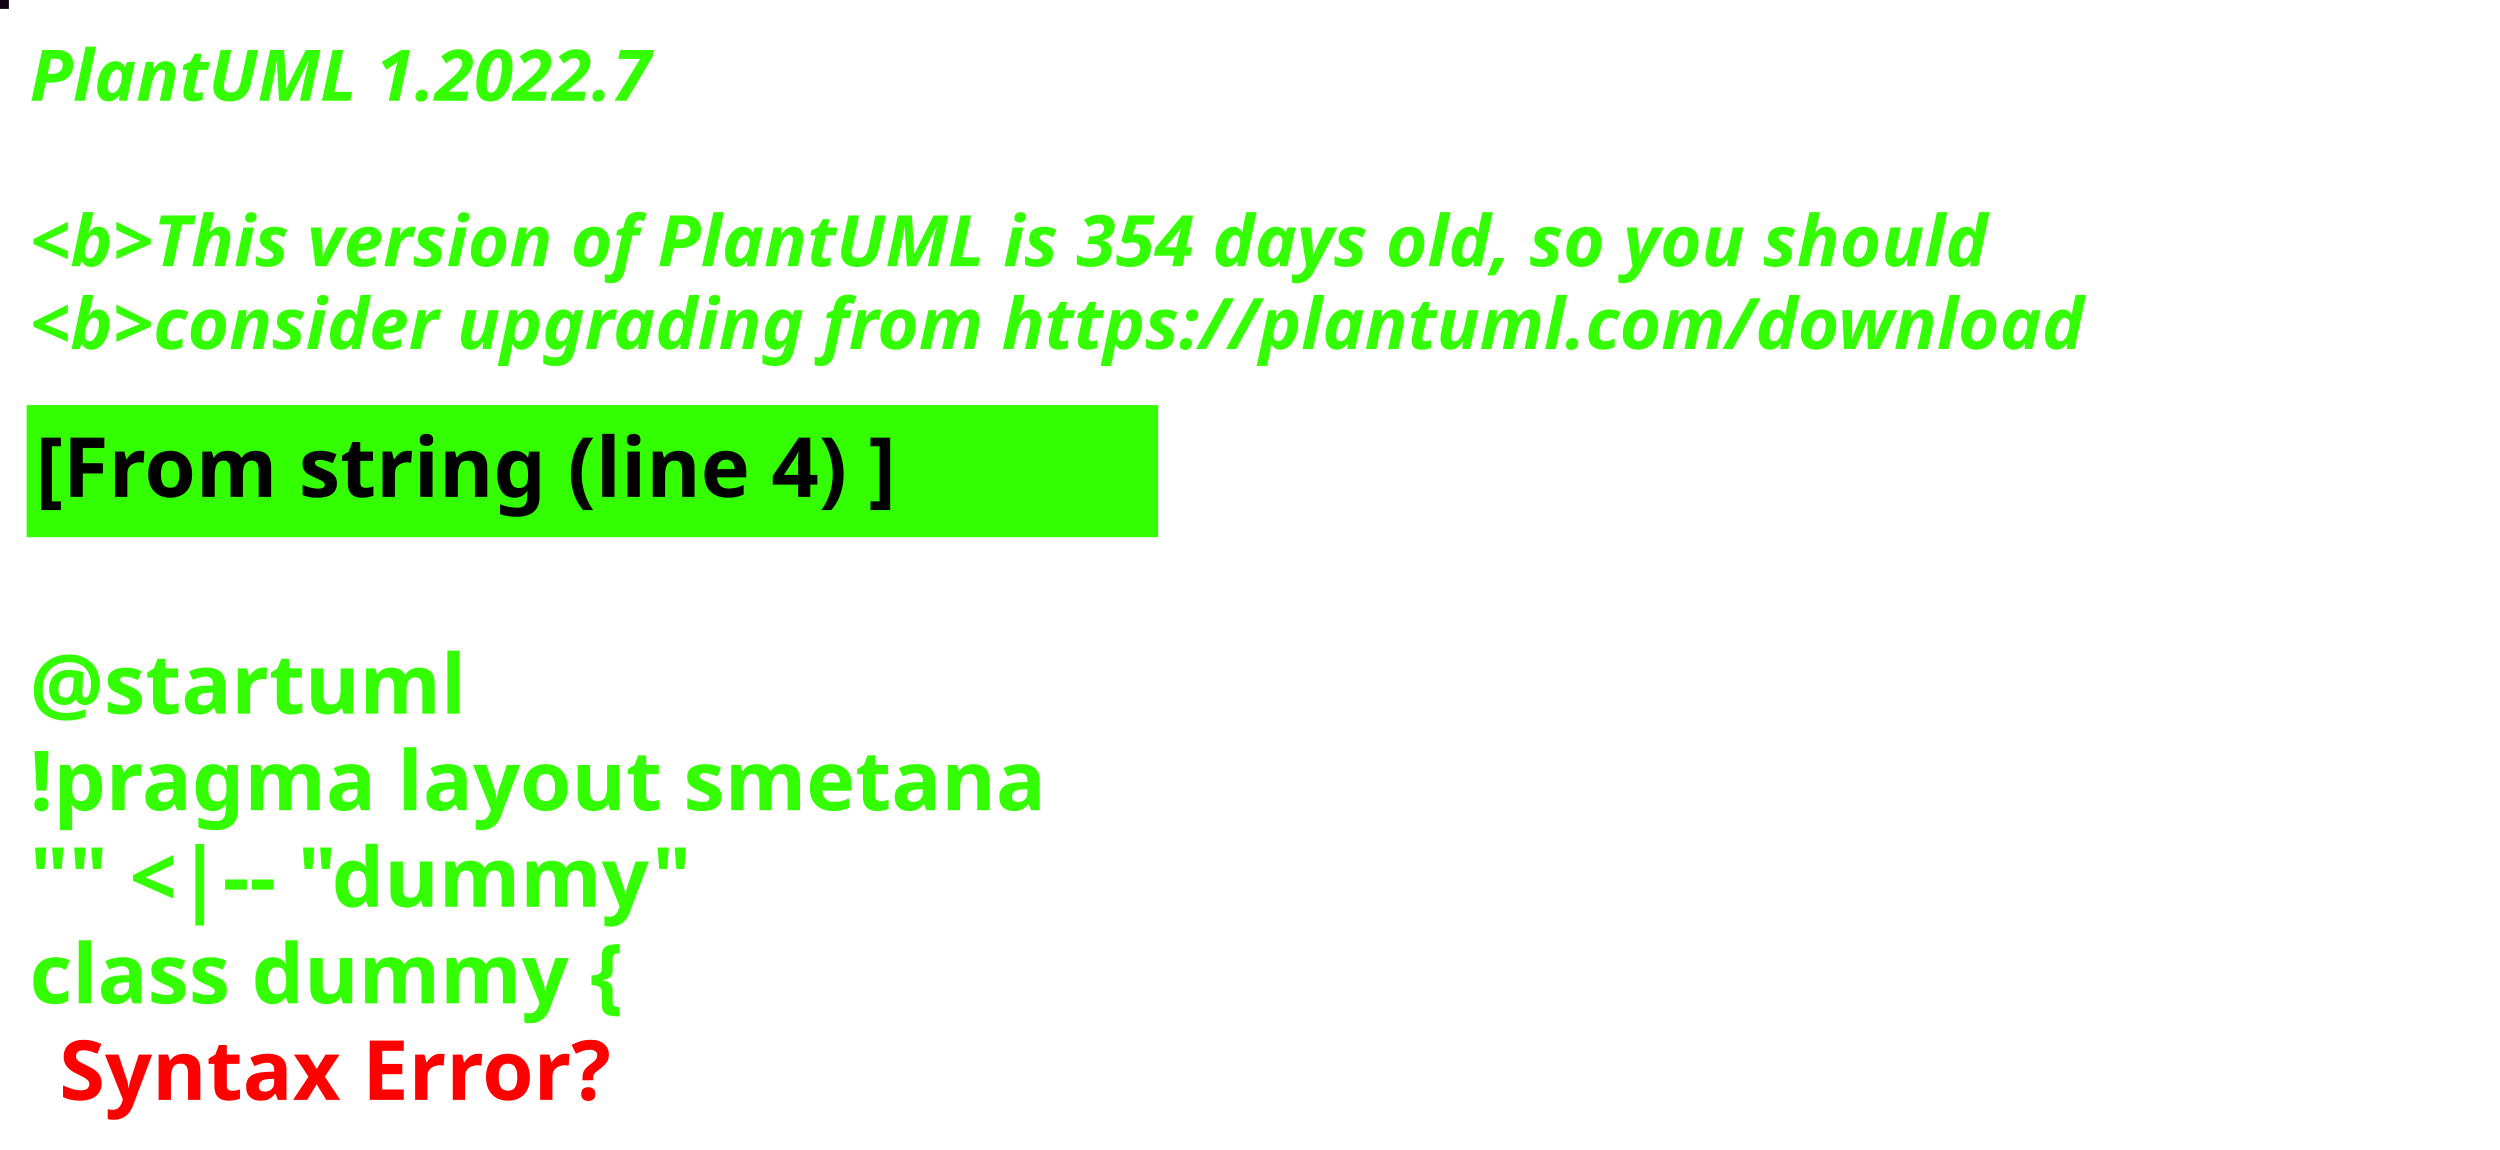
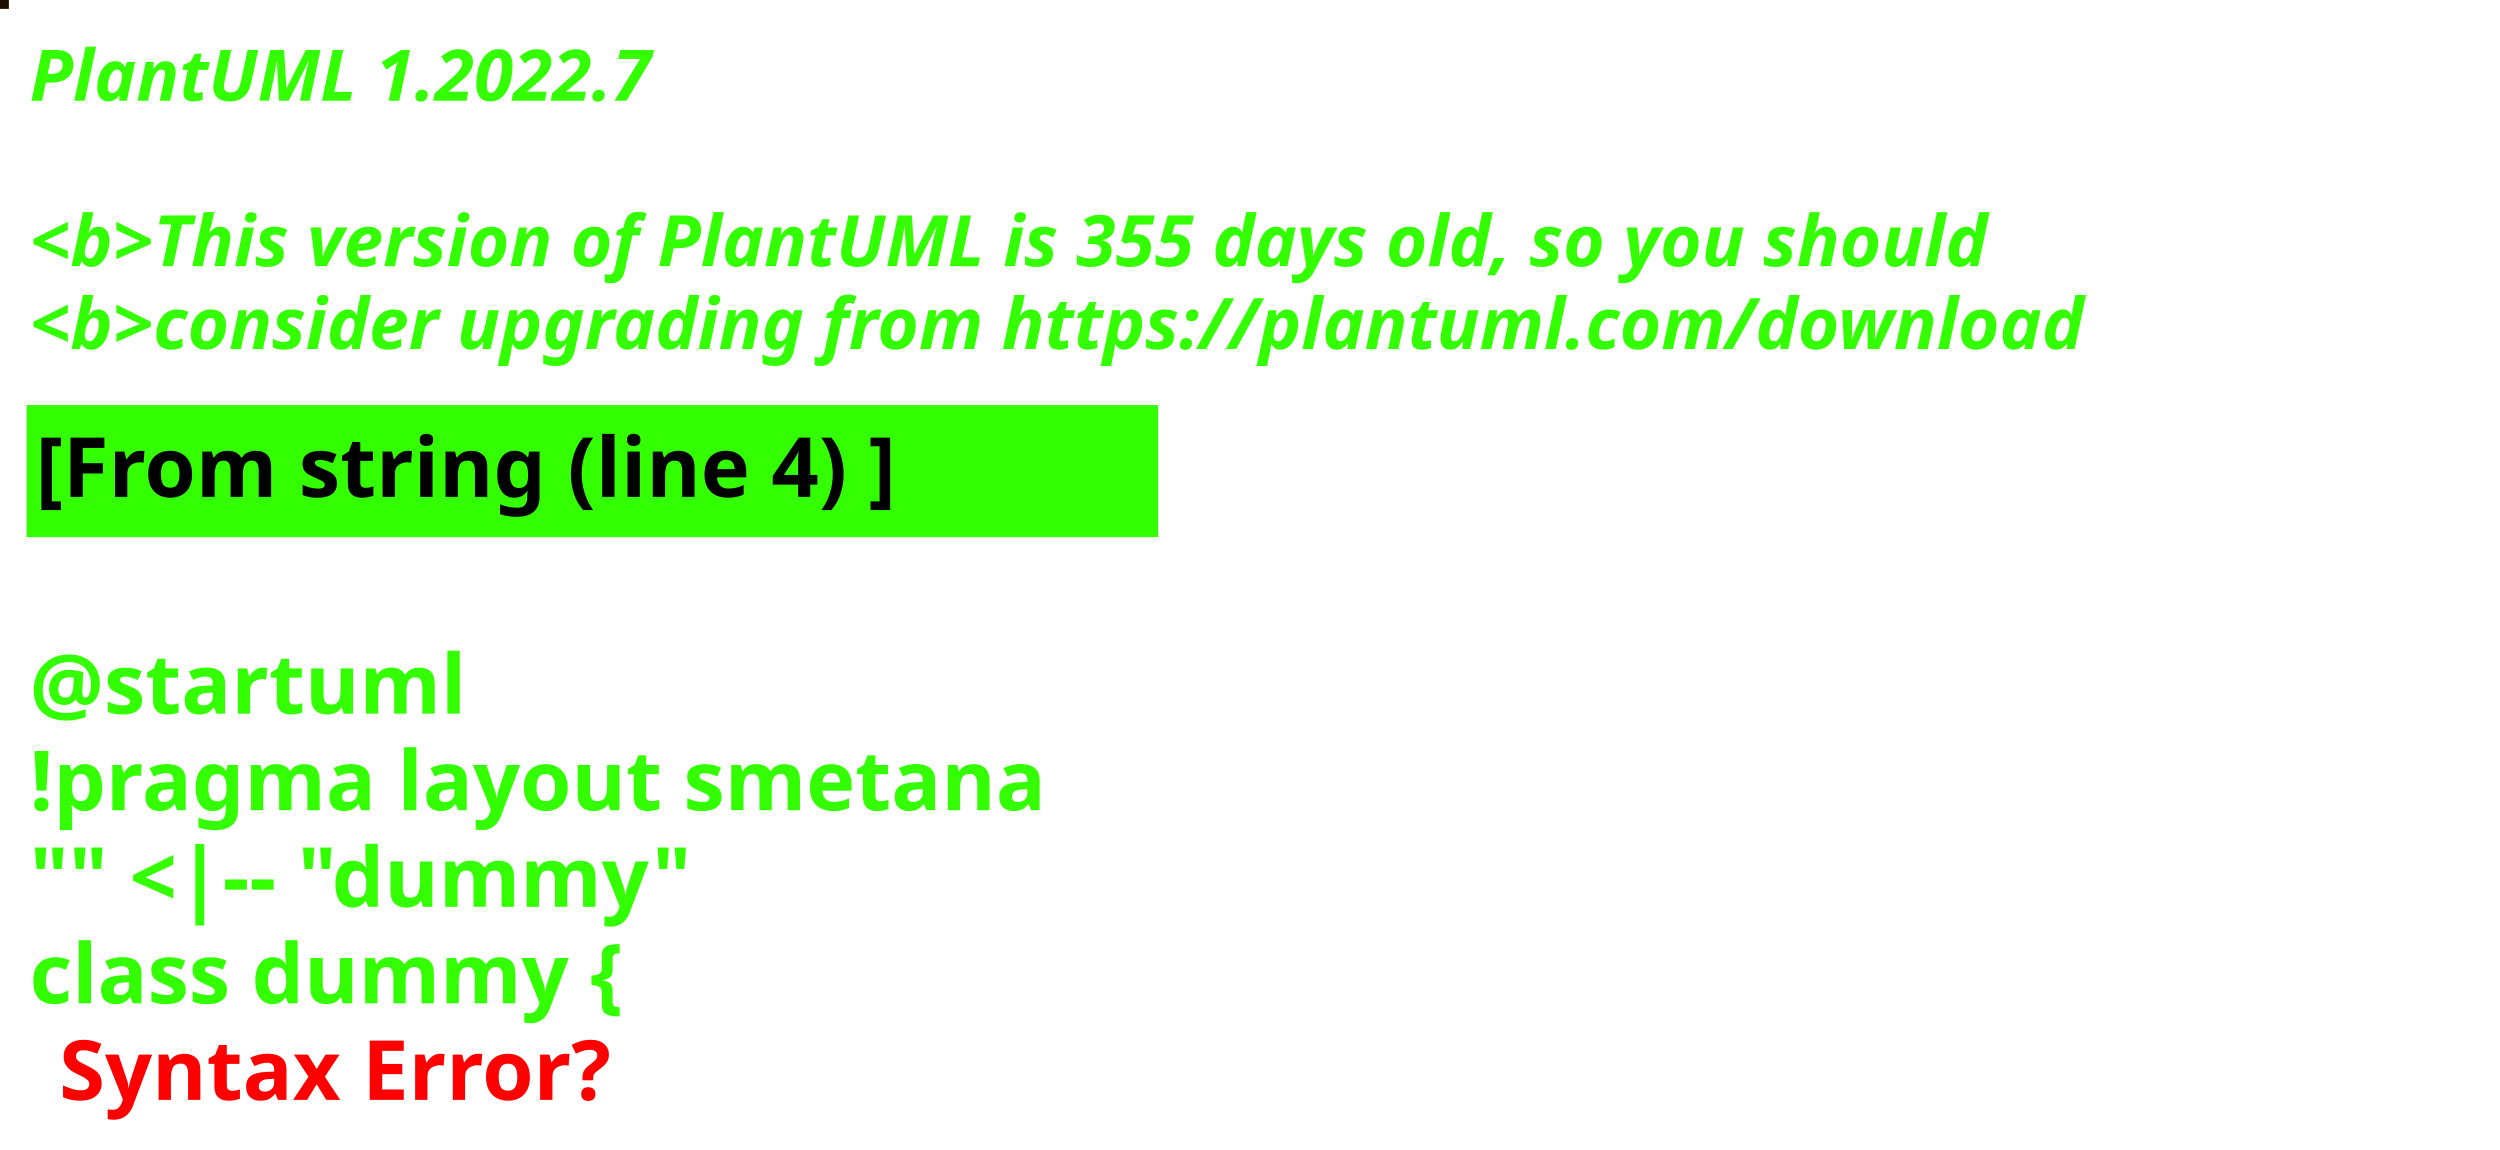
<svg xmlns="http://www.w3.org/2000/svg" contentStyleType="text/css" height="194px" preserveAspectRatio="none" style="width:422px;height:194px;background:#000000;" version="1.1" viewBox="0 0 422 194" width="422px" zoomAndPan="magnify">
  <defs />
  <g>
-     <rect fill="#100613" height="1" style="stroke:#100613;stroke-width:1.0;" width="1" x="0" y="0" />
+     <rect fill="#1D0F01" height="1" style="stroke:#1D0F01;stroke-width:1.0;" width="1" x="0" y="0" />
    <text fill="#33FF02" font-family="sans-serif" font-size="12" font-style="italic" font-weight="bold" lengthAdjust="spacing" textLength="127" x="5" y="17">PlantUML 1.2022.7</text>
    <text fill="#33FF02" font-family="sans-serif" font-size="12" font-style="italic" font-weight="bold" lengthAdjust="spacing" textLength="4" x="5" y="30.969"> </text>
-     <text fill="#33FF02" font-family="sans-serif" font-size="12" font-style="italic" font-weight="bold" lengthAdjust="spacing" textLength="399" x="5" y="44.938">&lt;b&gt;This version of PlantUML is 354 days old, so you should</text>
+     <text fill="#33FF02" font-family="sans-serif" font-size="12" font-style="italic" font-weight="bold" lengthAdjust="spacing" textLength="399" x="5" y="44.938">&lt;b&gt;This version of PlantUML is 355 days old, so you should</text>
    <text fill="#33FF02" font-family="sans-serif" font-size="12" font-style="italic" font-weight="bold" lengthAdjust="spacing" textLength="408" x="5" y="58.906">&lt;b&gt;consider upgrading from https://plantuml.com/download</text>
    <rect fill="#33FF02" height="21.297" style="stroke:#33FF02;stroke-width:1.0;" width="190" x="5" y="68.875" />
    <text fill="#000000" font-family="sans-serif" font-size="14" font-weight="bold" lengthAdjust="spacing" textLength="168" x="6" y="83.875">[From string (line 4) ]</text>
    <text fill="#33FF02" font-family="sans-serif" font-size="14" font-weight="bold" lengthAdjust="spacing" textLength="5" x="5" y="104.172"> </text>
    <text fill="#33FF02" font-family="sans-serif" font-size="14" font-weight="bold" lengthAdjust="spacing" textLength="79" x="5" y="120.469">@startuml</text>
    <text fill="#33FF02" font-family="sans-serif" font-size="14" font-weight="bold" lengthAdjust="spacing" textLength="190" x="5" y="136.766">!pragma layout smetana</text>
    <text fill="#33FF02" font-family="sans-serif" font-size="14" font-weight="bold" lengthAdjust="spacing" textLength="124" x="5" y="153.062">"" &lt;|-- "dummy"</text>
    <text fill="#33FF02" font-family="sans-serif" font-size="14" font-weight="bold" lengthAdjust="spacing" text-decoration="wavy underline" textLength="117" x="5" y="169.359">class dummy {</text>
    <text fill="#FF0000" font-family="sans-serif" font-size="14" font-weight="bold" lengthAdjust="spacing" textLength="106" x="10" y="185.656">Syntax Error?</text>
  </g>
</svg>
